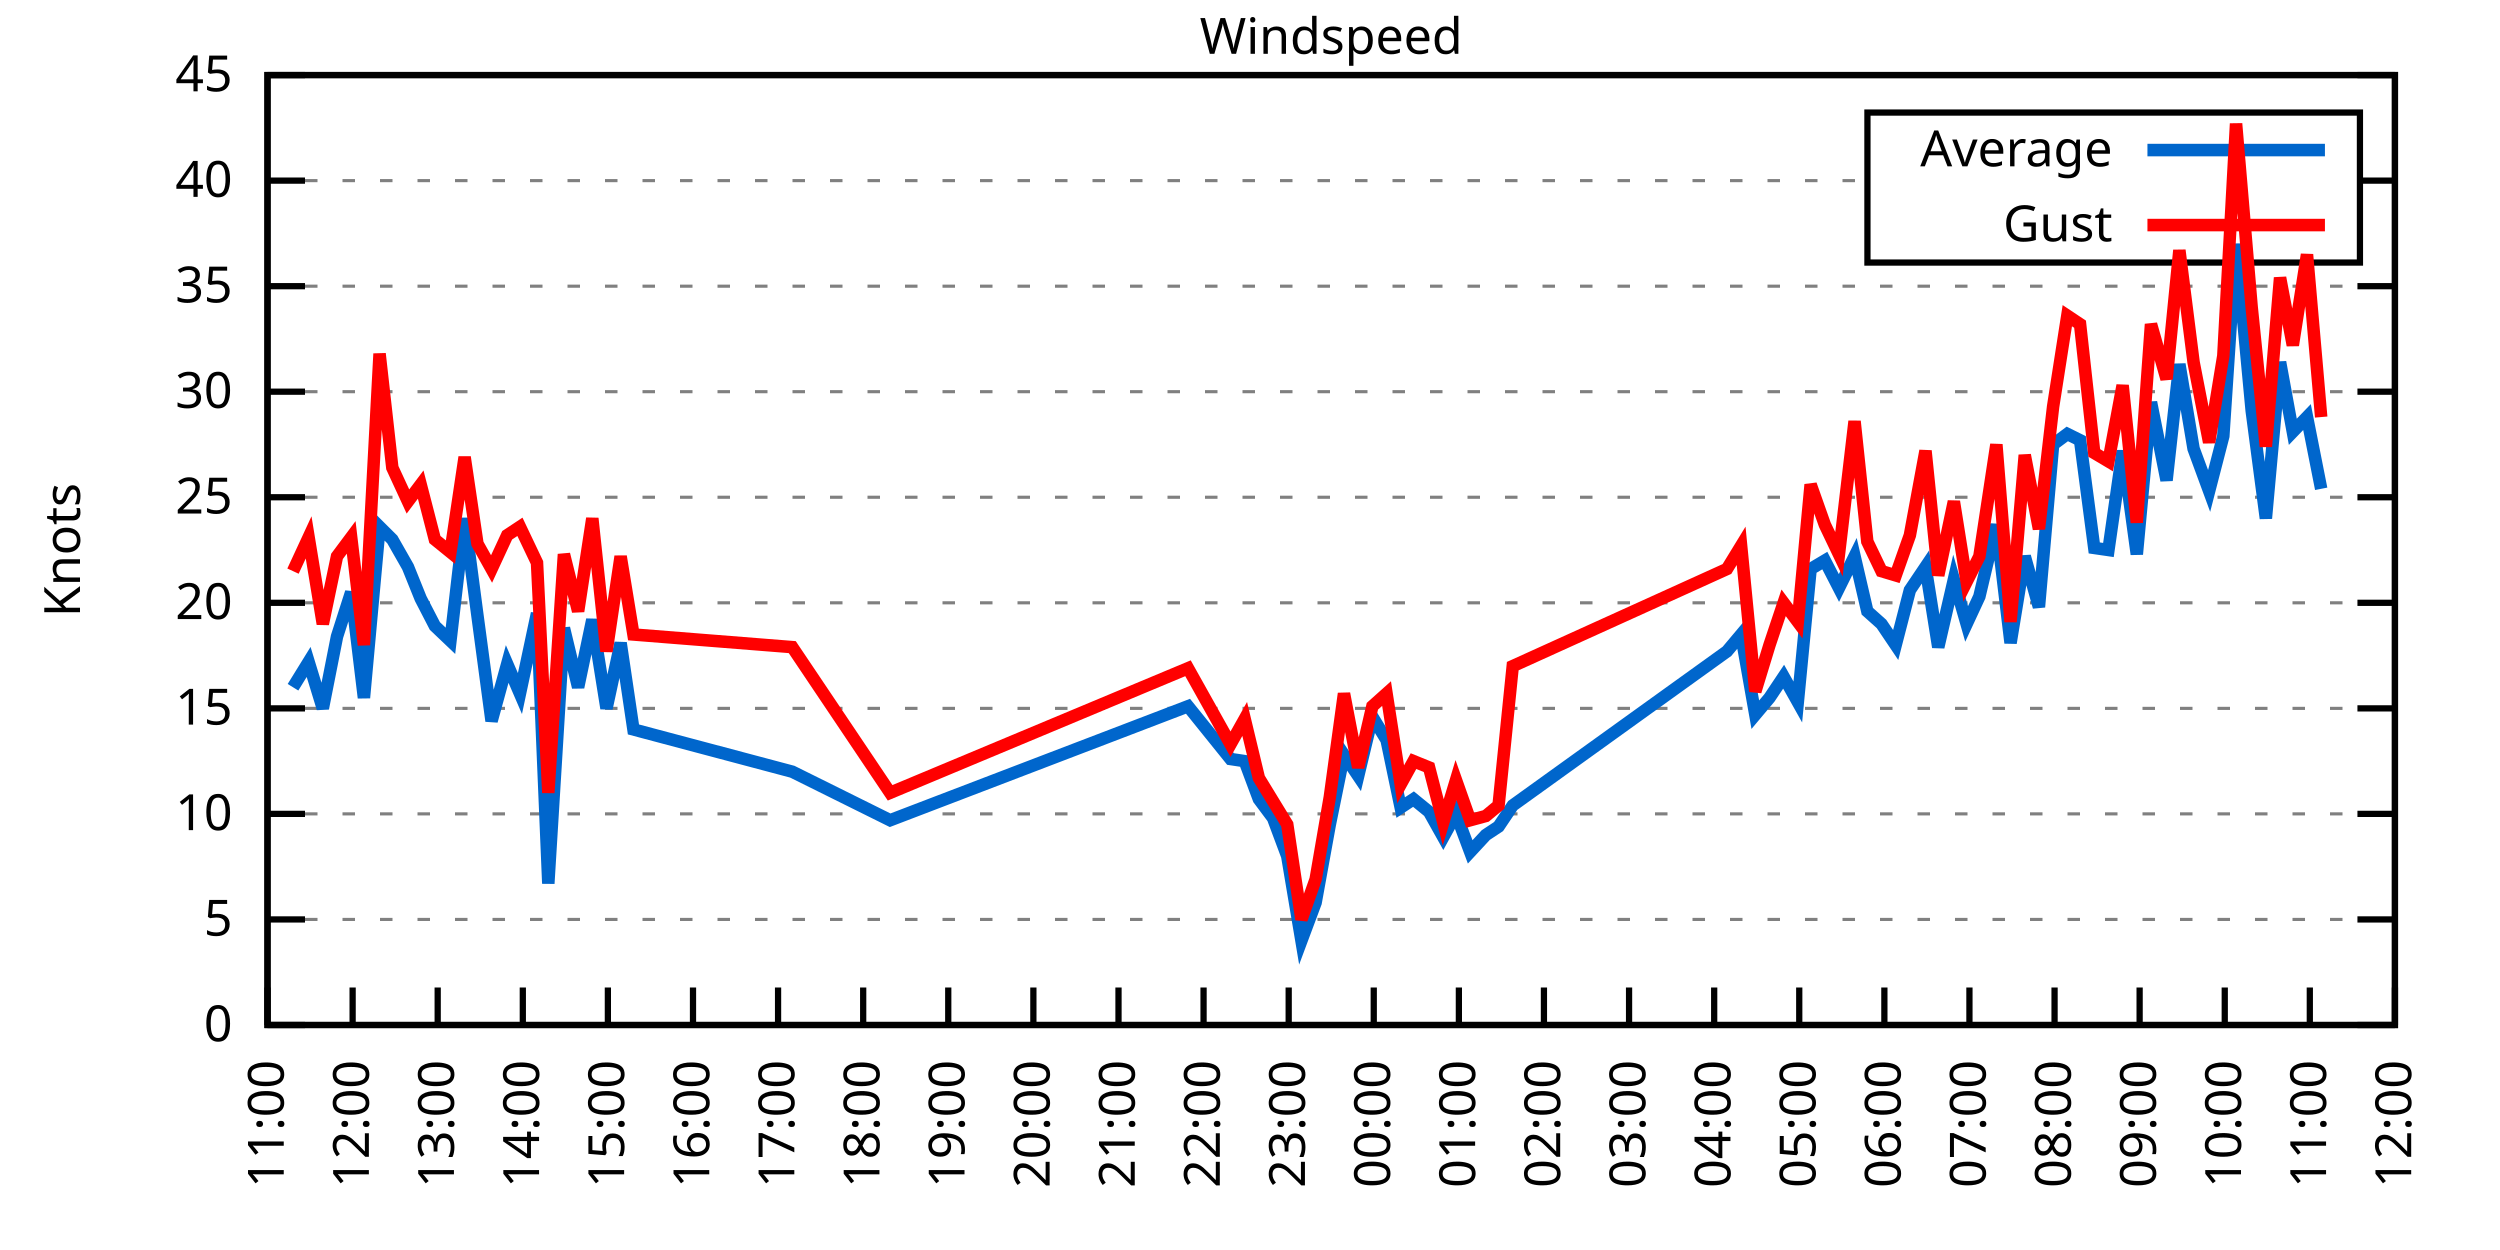
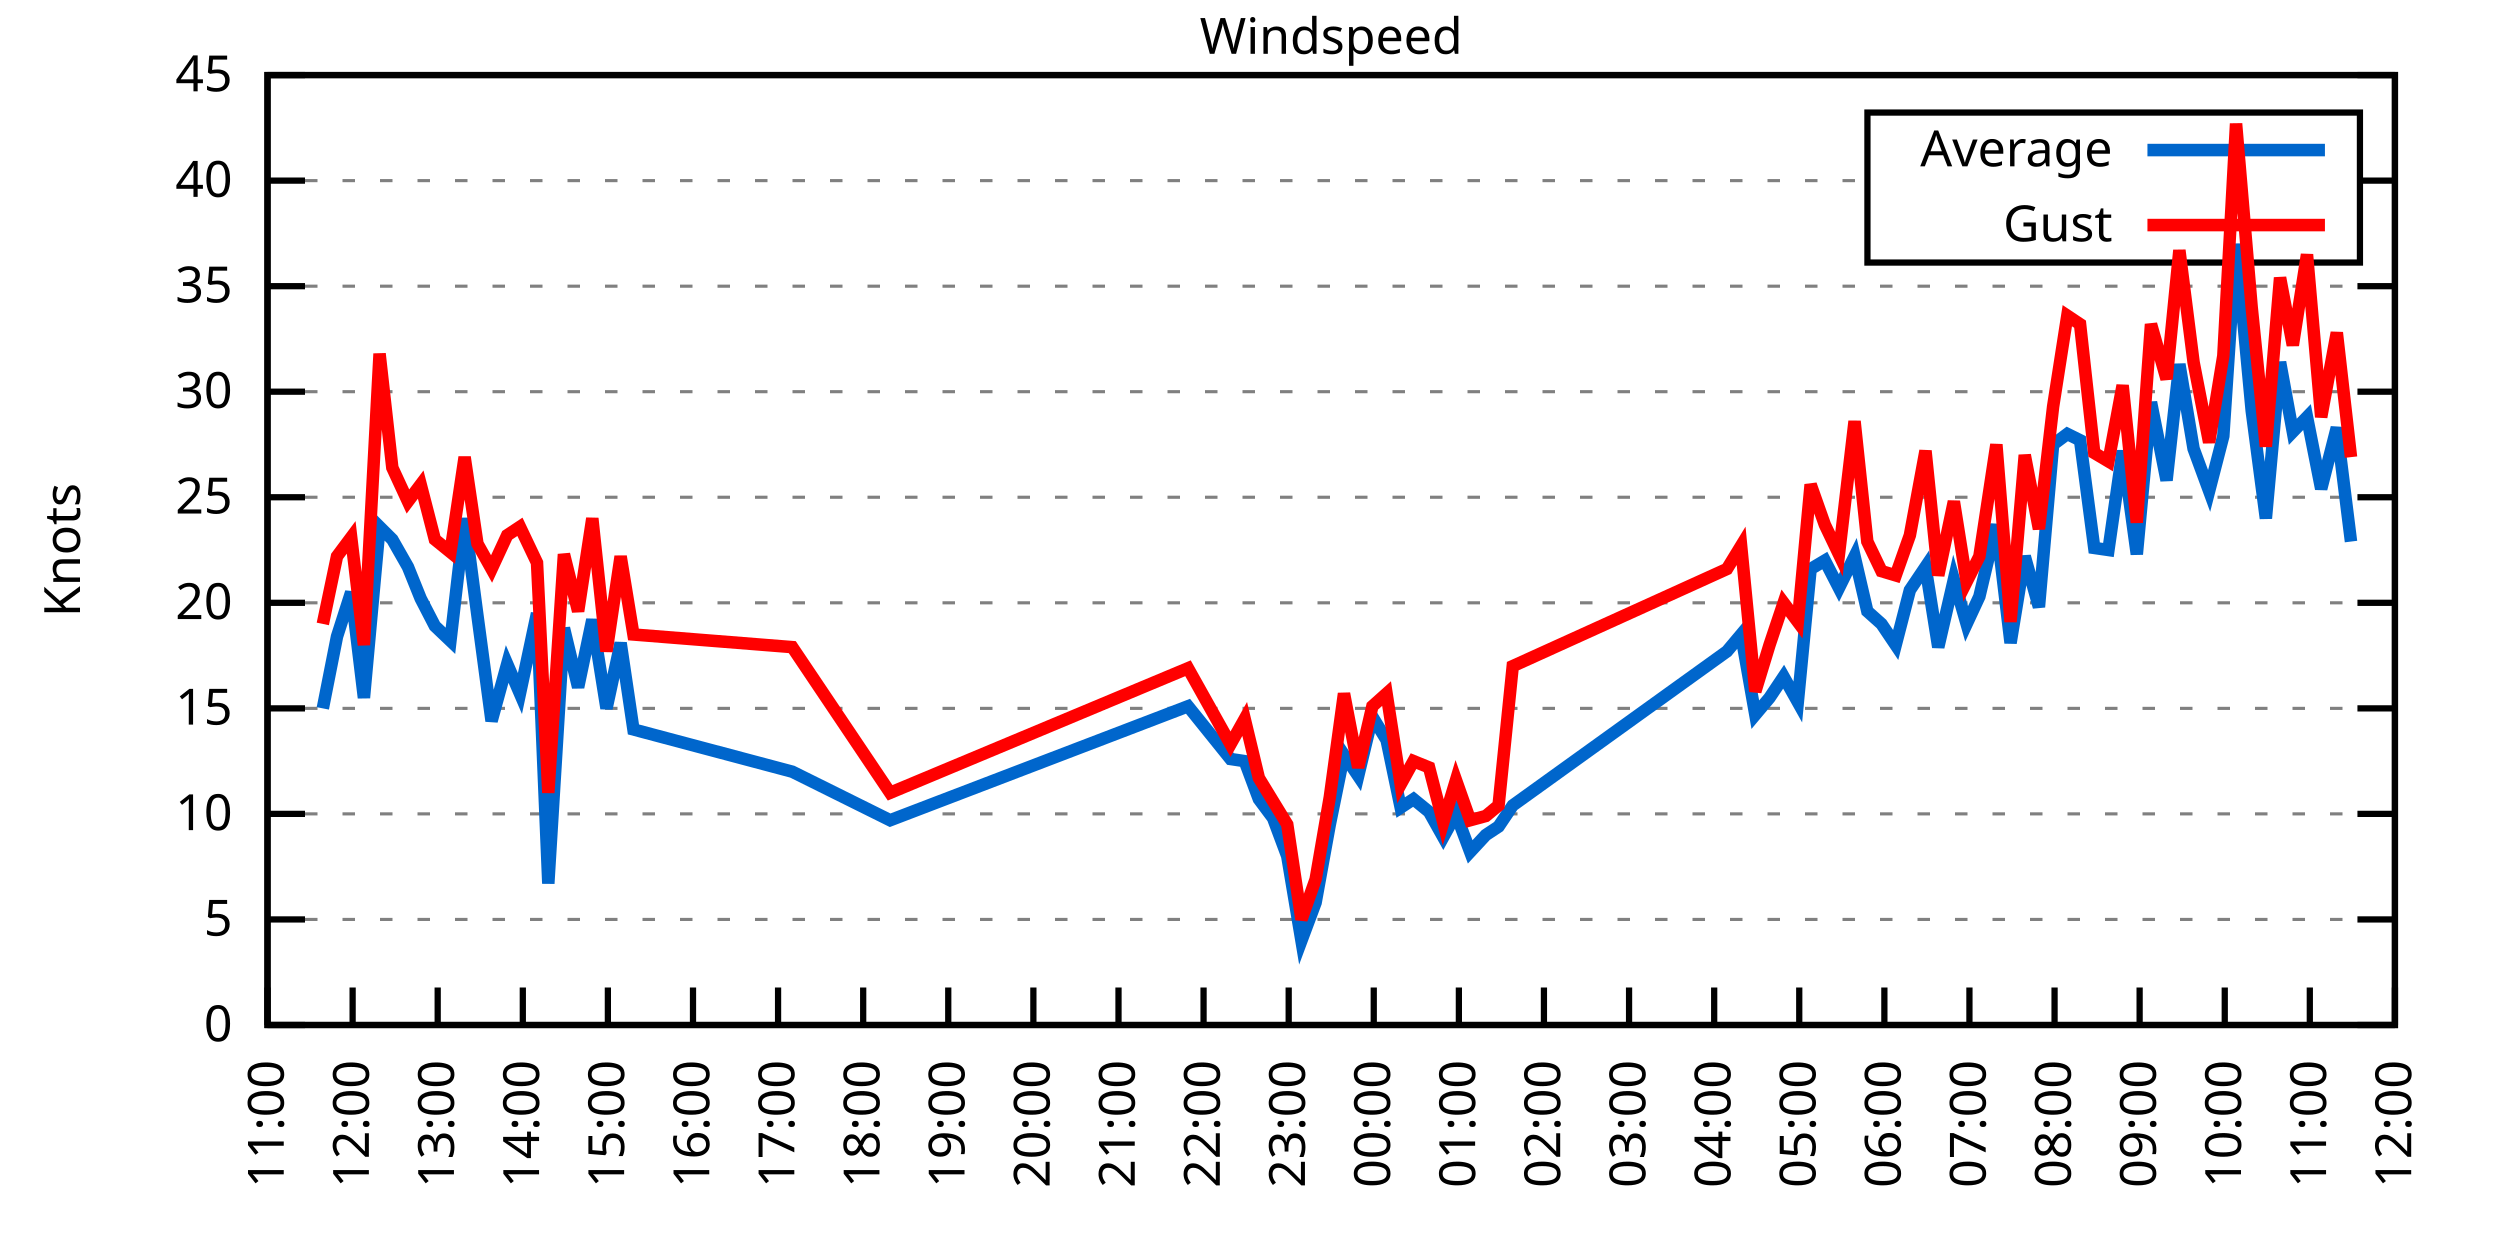
<svg xmlns="http://www.w3.org/2000/svg" xmlns:xlink="http://www.w3.org/1999/xlink" width="400" height="200" viewBox="0 0 400 200">
  <g id="gnuplot_canvas">
    <rect x="0" y="0" width="400" height="200" fill="none" />
    <defs>
      <circle id="gpDot" r="0.5" stroke-width="0.5" stroke="currentColor" />
      <path id="gpPt0" stroke-width="0.333" stroke="currentColor" d="M-1,0 h2 M0,-1 v2" />
      <path id="gpPt1" stroke-width="0.333" stroke="currentColor" d="M-1,-1 L1,1 M1,-1 L-1,1" />
      <path id="gpPt2" stroke-width="0.333" stroke="currentColor" d="M-1,0 L1,0 M0,-1 L0,1 M-1,-1 L1,1 M-1,1 L1,-1" />
      <rect id="gpPt3" stroke-width="0.333" stroke="currentColor" x="-1" y="-1" width="2" height="2" />
      <rect id="gpPt4" stroke-width="0.333" stroke="currentColor" fill="currentColor" x="-1" y="-1" width="2" height="2" />
      <circle id="gpPt5" stroke-width="0.333" stroke="currentColor" cx="0" cy="0" r="1" />
      <use xlink:href="#gpPt5" id="gpPt6" fill="currentColor" stroke="none" />
      <path id="gpPt7" stroke-width="0.333" stroke="currentColor" d="M0,-1.33 L-1.33,0.67 L1.33,0.67 z" />
      <use xlink:href="#gpPt7" id="gpPt8" fill="currentColor" stroke="none" />
      <use xlink:href="#gpPt7" id="gpPt9" stroke="currentColor" transform="rotate(180)" />
      <use xlink:href="#gpPt9" id="gpPt10" fill="currentColor" stroke="none" />
      <use xlink:href="#gpPt3" id="gpPt11" stroke="currentColor" transform="rotate(45)" />
      <use xlink:href="#gpPt11" id="gpPt12" fill="currentColor" stroke="none" />
      <path id="gpPt13" stroke-width="0.333" stroke="currentColor" d="M0,1.330 L1.265,0.411 L0.782,-1.067 L-0.782,-1.076 L-1.265,0.411 z" />
      <use xlink:href="#gpPt13" id="gpPt14" fill="currentColor" stroke="none" />
      <filter id="textbox" filterUnits="objectBoundingBox" x="0" y="0" height="1" width="1">
        <feFlood flood-color="white" flood-opacity="1" result="bgnd" />
        <feComposite in="SourceGraphic" in2="bgnd" operator="atop" />
      </filter>
      <filter id="greybox" filterUnits="objectBoundingBox" x="0" y="0" height="1" width="1">
        <feFlood flood-color="lightgrey" flood-opacity="1" result="grey" />
        <feComposite in="SourceGraphic" in2="grey" operator="atop" />
      </filter>
    </defs>
    <g fill="none" color="white" stroke="currentColor" stroke-width="1.00" stroke-linecap="butt" stroke-linejoin="miter">
</g>
    <g fill="none" color="black" stroke="currentColor" stroke-width="1.00" stroke-linecap="butt" stroke-linejoin="miter">
      <g stroke="none" shape-rendering="crispEdges">
        <polygon fill="rgb(255, 255, 255)" points="42.80,164.00 383.18,164.00 383.18,12.02 42.80,12.02 " />
      </g>
    </g>
    <g fill="none" color="black" stroke="currentColor" stroke-width="1.00" stroke-linecap="butt" stroke-linejoin="miter">
</g>
    <g fill="none" color="black" stroke="black" stroke-width="0.50" stroke-linecap="butt" stroke-linejoin="miter">
</g>
    <g fill="none" color="gray" stroke="currentColor" stroke-width="0.50" stroke-linecap="butt" stroke-linejoin="miter">
      <path stroke="gray" stroke-dasharray="2,4" class="gridline" d="M42.80,164.00 L383.19,164.00  " />
    </g>
    <g fill="none" color="gray" stroke="gray" stroke-width="1.00" stroke-linecap="butt" stroke-linejoin="miter">
</g>
    <g fill="none" color="black" stroke="currentColor" stroke-width="1.00" stroke-linecap="butt" stroke-linejoin="miter">
      <path stroke="black" d="M42.80,164.00 L48.80,164.00 M383.19,164.00 L377.19,164.00  " />
      <g transform="translate(37.20,166.60)" stroke="none" fill="black" font-family="Sans" font-size="8.00" text-anchor="end">
        <text>
          <tspan font-family="Sans"> 0</tspan>
        </text>
      </g>
    </g>
    <g fill="none" color="black" stroke="currentColor" stroke-width="1.00" stroke-linecap="butt" stroke-linejoin="miter">
</g>
    <g fill="none" color="black" stroke="black" stroke-width="0.50" stroke-linecap="butt" stroke-linejoin="miter">
</g>
    <g fill="none" color="gray" stroke="currentColor" stroke-width="0.50" stroke-linecap="butt" stroke-linejoin="miter">
      <path stroke="gray" stroke-dasharray="2,4" class="gridline" d="M42.80,147.11 L383.19,147.11  " />
    </g>
    <g fill="none" color="gray" stroke="gray" stroke-width="1.00" stroke-linecap="butt" stroke-linejoin="miter">
</g>
    <g fill="none" color="black" stroke="currentColor" stroke-width="1.00" stroke-linecap="butt" stroke-linejoin="miter">
      <path stroke="black" d="M42.80,147.11 L48.80,147.11 M383.19,147.11 L377.19,147.11  " />
      <g transform="translate(37.20,149.71)" stroke="none" fill="black" font-family="Sans" font-size="8.00" text-anchor="end">
        <text>
          <tspan font-family="Sans"> 5</tspan>
        </text>
      </g>
    </g>
    <g fill="none" color="black" stroke="currentColor" stroke-width="1.00" stroke-linecap="butt" stroke-linejoin="miter">
</g>
    <g fill="none" color="black" stroke="black" stroke-width="0.50" stroke-linecap="butt" stroke-linejoin="miter">
</g>
    <g fill="none" color="gray" stroke="currentColor" stroke-width="0.50" stroke-linecap="butt" stroke-linejoin="miter">
      <path stroke="gray" stroke-dasharray="2,4" class="gridline" d="M42.80,130.22 L383.19,130.22  " />
    </g>
    <g fill="none" color="gray" stroke="gray" stroke-width="1.00" stroke-linecap="butt" stroke-linejoin="miter">
</g>
    <g fill="none" color="black" stroke="currentColor" stroke-width="1.00" stroke-linecap="butt" stroke-linejoin="miter">
      <path stroke="black" d="M42.80,130.22 L48.80,130.22 M383.19,130.22 L377.19,130.22  " />
      <g transform="translate(37.20,132.82)" stroke="none" fill="black" font-family="Sans" font-size="8.00" text-anchor="end">
        <text>
          <tspan font-family="Sans"> 10</tspan>
        </text>
      </g>
    </g>
    <g fill="none" color="black" stroke="currentColor" stroke-width="1.00" stroke-linecap="butt" stroke-linejoin="miter">
</g>
    <g fill="none" color="black" stroke="black" stroke-width="0.50" stroke-linecap="butt" stroke-linejoin="miter">
</g>
    <g fill="none" color="gray" stroke="currentColor" stroke-width="0.50" stroke-linecap="butt" stroke-linejoin="miter">
      <path stroke="gray" stroke-dasharray="2,4" class="gridline" d="M42.80,113.34 L383.19,113.34  " />
    </g>
    <g fill="none" color="gray" stroke="gray" stroke-width="1.00" stroke-linecap="butt" stroke-linejoin="miter">
</g>
    <g fill="none" color="black" stroke="currentColor" stroke-width="1.00" stroke-linecap="butt" stroke-linejoin="miter">
      <path stroke="black" d="M42.80,113.34 L48.80,113.34 M383.19,113.34 L377.19,113.34  " />
      <g transform="translate(37.20,115.94)" stroke="none" fill="black" font-family="Sans" font-size="8.00" text-anchor="end">
        <text>
          <tspan font-family="Sans"> 15</tspan>
        </text>
      </g>
    </g>
    <g fill="none" color="black" stroke="currentColor" stroke-width="1.00" stroke-linecap="butt" stroke-linejoin="miter">
</g>
    <g fill="none" color="black" stroke="black" stroke-width="0.50" stroke-linecap="butt" stroke-linejoin="miter">
</g>
    <g fill="none" color="gray" stroke="currentColor" stroke-width="0.50" stroke-linecap="butt" stroke-linejoin="miter">
      <path stroke="gray" stroke-dasharray="2,4" class="gridline" d="M42.80,96.45 L383.19,96.45  " />
    </g>
    <g fill="none" color="gray" stroke="gray" stroke-width="1.00" stroke-linecap="butt" stroke-linejoin="miter">
</g>
    <g fill="none" color="black" stroke="currentColor" stroke-width="1.00" stroke-linecap="butt" stroke-linejoin="miter">
      <path stroke="black" d="M42.80,96.45 L48.80,96.45 M383.19,96.45 L377.19,96.45  " />
      <g transform="translate(37.20,99.05)" stroke="none" fill="black" font-family="Sans" font-size="8.00" text-anchor="end">
        <text>
          <tspan font-family="Sans"> 20</tspan>
        </text>
      </g>
    </g>
    <g fill="none" color="black" stroke="currentColor" stroke-width="1.00" stroke-linecap="butt" stroke-linejoin="miter">
</g>
    <g fill="none" color="black" stroke="black" stroke-width="0.50" stroke-linecap="butt" stroke-linejoin="miter">
</g>
    <g fill="none" color="gray" stroke="currentColor" stroke-width="0.50" stroke-linecap="butt" stroke-linejoin="miter">
      <path stroke="gray" stroke-dasharray="2,4" class="gridline" d="M42.80,79.56 L383.19,79.56  " />
    </g>
    <g fill="none" color="gray" stroke="gray" stroke-width="1.00" stroke-linecap="butt" stroke-linejoin="miter">
</g>
    <g fill="none" color="black" stroke="currentColor" stroke-width="1.00" stroke-linecap="butt" stroke-linejoin="miter">
      <path stroke="black" d="M42.80,79.56 L48.80,79.56 M383.19,79.56 L377.19,79.56  " />
      <g transform="translate(37.20,82.16)" stroke="none" fill="black" font-family="Sans" font-size="8.00" text-anchor="end">
        <text>
          <tspan font-family="Sans"> 25</tspan>
        </text>
      </g>
    </g>
    <g fill="none" color="black" stroke="currentColor" stroke-width="1.00" stroke-linecap="butt" stroke-linejoin="miter">
</g>
    <g fill="none" color="black" stroke="black" stroke-width="0.50" stroke-linecap="butt" stroke-linejoin="miter">
</g>
    <g fill="none" color="gray" stroke="currentColor" stroke-width="0.50" stroke-linecap="butt" stroke-linejoin="miter">
      <path stroke="gray" stroke-dasharray="2,4" class="gridline" d="M42.80,62.67 L383.19,62.67  " />
    </g>
    <g fill="none" color="gray" stroke="gray" stroke-width="1.00" stroke-linecap="butt" stroke-linejoin="miter">
</g>
    <g fill="none" color="black" stroke="currentColor" stroke-width="1.00" stroke-linecap="butt" stroke-linejoin="miter">
      <path stroke="black" d="M42.80,62.67 L48.80,62.67 M383.19,62.67 L377.19,62.67  " />
      <g transform="translate(37.20,65.27)" stroke="none" fill="black" font-family="Sans" font-size="8.00" text-anchor="end">
        <text>
          <tspan font-family="Sans"> 30</tspan>
        </text>
      </g>
    </g>
    <g fill="none" color="black" stroke="currentColor" stroke-width="1.00" stroke-linecap="butt" stroke-linejoin="miter">
</g>
    <g fill="none" color="black" stroke="black" stroke-width="0.50" stroke-linecap="butt" stroke-linejoin="miter">
</g>
    <g fill="none" color="gray" stroke="currentColor" stroke-width="0.50" stroke-linecap="butt" stroke-linejoin="miter">
      <path stroke="gray" stroke-dasharray="2,4" class="gridline" d="M42.80,45.79 L383.19,45.79  " />
    </g>
    <g fill="none" color="gray" stroke="gray" stroke-width="1.00" stroke-linecap="butt" stroke-linejoin="miter">
</g>
    <g fill="none" color="black" stroke="currentColor" stroke-width="1.00" stroke-linecap="butt" stroke-linejoin="miter">
      <path stroke="black" d="M42.80,45.79 L48.80,45.79 M383.19,45.79 L377.19,45.79  " />
      <g transform="translate(37.20,48.39)" stroke="none" fill="black" font-family="Sans" font-size="8.00" text-anchor="end">
        <text>
          <tspan font-family="Sans"> 35</tspan>
        </text>
      </g>
    </g>
    <g fill="none" color="black" stroke="currentColor" stroke-width="1.00" stroke-linecap="butt" stroke-linejoin="miter">
</g>
    <g fill="none" color="black" stroke="black" stroke-width="0.50" stroke-linecap="butt" stroke-linejoin="miter">
</g>
    <g fill="none" color="gray" stroke="currentColor" stroke-width="0.50" stroke-linecap="butt" stroke-linejoin="miter">
      <path stroke="gray" stroke-dasharray="2,4" class="gridline" d="M42.80,28.90 L298.79,28.90 M377.59,28.90 L383.19,28.90  " />
    </g>
    <g fill="none" color="gray" stroke="gray" stroke-width="1.00" stroke-linecap="butt" stroke-linejoin="miter">
</g>
    <g fill="none" color="black" stroke="currentColor" stroke-width="1.00" stroke-linecap="butt" stroke-linejoin="miter">
      <path stroke="black" d="M42.80,28.90 L48.80,28.90 M383.19,28.90 L377.19,28.90  " />
      <g transform="translate(37.20,31.50)" stroke="none" fill="black" font-family="Sans" font-size="8.00" text-anchor="end">
        <text>
          <tspan font-family="Sans"> 40</tspan>
        </text>
      </g>
    </g>
    <g fill="none" color="black" stroke="currentColor" stroke-width="1.00" stroke-linecap="butt" stroke-linejoin="miter">
</g>
    <g fill="none" color="black" stroke="black" stroke-width="0.50" stroke-linecap="butt" stroke-linejoin="miter">
</g>
    <g fill="none" color="gray" stroke="currentColor" stroke-width="0.50" stroke-linecap="butt" stroke-linejoin="miter">
      <path stroke="gray" stroke-dasharray="2,4" class="gridline" d="M42.80,12.01 L383.19,12.01  " />
    </g>
    <g fill="none" color="gray" stroke="gray" stroke-width="1.00" stroke-linecap="butt" stroke-linejoin="miter">
</g>
    <g fill="none" color="black" stroke="currentColor" stroke-width="1.00" stroke-linecap="butt" stroke-linejoin="miter">
      <path stroke="black" d="M42.80,12.01 L48.80,12.01 M383.19,12.01 L377.19,12.01  " />
      <g transform="translate(37.20,14.61)" stroke="none" fill="black" font-family="Sans" font-size="8.00" text-anchor="end">
        <text>
          <tspan font-family="Sans"> 45</tspan>
        </text>
      </g>
    </g>
    <g fill="none" color="black" stroke="currentColor" stroke-width="1.00" stroke-linecap="butt" stroke-linejoin="miter">
      <path stroke="black" d="M42.80,164.00 L42.80,158.00  " />
      <g transform="translate(45.40,169.60) rotate(270.00)" stroke="none" fill="black" font-family="Sans" font-size="8.00" text-anchor="end">
        <text>
          <tspan font-family="Sans">11:00</tspan>
        </text>
      </g>
    </g>
    <g fill="none" color="black" stroke="currentColor" stroke-width="1.00" stroke-linecap="butt" stroke-linejoin="miter">
      <path stroke="black" d="M56.42,164.00 L56.42,158.00  " />
      <g transform="translate(59.02,169.60) rotate(270.00)" stroke="none" fill="black" font-family="Sans" font-size="8.00" text-anchor="end">
        <text>
          <tspan font-family="Sans">12:00</tspan>
        </text>
      </g>
    </g>
    <g fill="none" color="black" stroke="currentColor" stroke-width="1.00" stroke-linecap="butt" stroke-linejoin="miter">
      <path stroke="black" d="M70.03,164.00 L70.03,158.00  " />
      <g transform="translate(72.63,169.60) rotate(270.00)" stroke="none" fill="black" font-family="Sans" font-size="8.00" text-anchor="end">
        <text>
          <tspan font-family="Sans">13:00</tspan>
        </text>
      </g>
    </g>
    <g fill="none" color="black" stroke="currentColor" stroke-width="1.00" stroke-linecap="butt" stroke-linejoin="miter">
      <path stroke="black" d="M83.65,164.00 L83.65,158.00  " />
      <g transform="translate(86.25,169.60) rotate(270.00)" stroke="none" fill="black" font-family="Sans" font-size="8.00" text-anchor="end">
        <text>
          <tspan font-family="Sans">14:00</tspan>
        </text>
      </g>
    </g>
    <g fill="none" color="black" stroke="currentColor" stroke-width="1.00" stroke-linecap="butt" stroke-linejoin="miter">
      <path stroke="black" d="M97.26,164.00 L97.26,158.00  " />
      <g transform="translate(99.86,169.60) rotate(270.00)" stroke="none" fill="black" font-family="Sans" font-size="8.00" text-anchor="end">
        <text>
          <tspan font-family="Sans">15:00</tspan>
        </text>
      </g>
    </g>
    <g fill="none" color="black" stroke="currentColor" stroke-width="1.00" stroke-linecap="butt" stroke-linejoin="miter">
      <path stroke="black" d="M110.88,164.00 L110.88,158.00  " />
      <g transform="translate(113.48,169.60) rotate(270.00)" stroke="none" fill="black" font-family="Sans" font-size="8.00" text-anchor="end">
        <text>
          <tspan font-family="Sans">16:00</tspan>
        </text>
      </g>
    </g>
    <g fill="none" color="black" stroke="currentColor" stroke-width="1.00" stroke-linecap="butt" stroke-linejoin="miter">
      <path stroke="black" d="M124.49,164.00 L124.49,158.00  " />
      <g transform="translate(127.09,169.60) rotate(270.00)" stroke="none" fill="black" font-family="Sans" font-size="8.00" text-anchor="end">
        <text>
          <tspan font-family="Sans">17:00</tspan>
        </text>
      </g>
    </g>
    <g fill="none" color="black" stroke="currentColor" stroke-width="1.00" stroke-linecap="butt" stroke-linejoin="miter">
      <path stroke="black" d="M138.11,164.00 L138.11,158.00  " />
      <g transform="translate(140.71,169.60) rotate(270.00)" stroke="none" fill="black" font-family="Sans" font-size="8.00" text-anchor="end">
        <text>
          <tspan font-family="Sans">18:00</tspan>
        </text>
      </g>
    </g>
    <g fill="none" color="black" stroke="currentColor" stroke-width="1.00" stroke-linecap="butt" stroke-linejoin="miter">
      <path stroke="black" d="M151.72,164.00 L151.72,158.00  " />
      <g transform="translate(154.32,169.60) rotate(270.00)" stroke="none" fill="black" font-family="Sans" font-size="8.00" text-anchor="end">
        <text>
          <tspan font-family="Sans">19:00</tspan>
        </text>
      </g>
    </g>
    <g fill="none" color="black" stroke="currentColor" stroke-width="1.00" stroke-linecap="butt" stroke-linejoin="miter">
      <path stroke="black" d="M165.34,164.00 L165.34,158.00  " />
      <g transform="translate(167.94,169.60) rotate(270.00)" stroke="none" fill="black" font-family="Sans" font-size="8.00" text-anchor="end">
        <text>
          <tspan font-family="Sans">20:00</tspan>
        </text>
      </g>
    </g>
    <g fill="none" color="black" stroke="currentColor" stroke-width="1.00" stroke-linecap="butt" stroke-linejoin="miter">
      <path stroke="black" d="M178.96,164.00 L178.96,158.00  " />
      <g transform="translate(181.56,169.60) rotate(270.00)" stroke="none" fill="black" font-family="Sans" font-size="8.00" text-anchor="end">
        <text>
          <tspan font-family="Sans">21:00</tspan>
        </text>
      </g>
    </g>
    <g fill="none" color="black" stroke="currentColor" stroke-width="1.00" stroke-linecap="butt" stroke-linejoin="miter">
      <path stroke="black" d="M192.57,164.00 L192.57,158.00  " />
      <g transform="translate(195.17,169.60) rotate(270.00)" stroke="none" fill="black" font-family="Sans" font-size="8.00" text-anchor="end">
        <text>
          <tspan font-family="Sans">22:00</tspan>
        </text>
      </g>
    </g>
    <g fill="none" color="black" stroke="currentColor" stroke-width="1.00" stroke-linecap="butt" stroke-linejoin="miter">
      <path stroke="black" d="M206.19,164.00 L206.19,158.00  " />
      <g transform="translate(208.79,169.60) rotate(270.00)" stroke="none" fill="black" font-family="Sans" font-size="8.00" text-anchor="end">
        <text>
          <tspan font-family="Sans">23:00</tspan>
        </text>
      </g>
    </g>
    <g fill="none" color="black" stroke="currentColor" stroke-width="1.00" stroke-linecap="butt" stroke-linejoin="miter">
      <path stroke="black" d="M219.80,164.00 L219.80,158.00  " />
      <g transform="translate(222.40,169.60) rotate(270.00)" stroke="none" fill="black" font-family="Sans" font-size="8.00" text-anchor="end">
        <text>
          <tspan font-family="Sans">00:00</tspan>
        </text>
      </g>
    </g>
    <g fill="none" color="black" stroke="currentColor" stroke-width="1.00" stroke-linecap="butt" stroke-linejoin="miter">
      <path stroke="black" d="M233.42,164.00 L233.42,158.00  " />
      <g transform="translate(236.02,169.60) rotate(270.00)" stroke="none" fill="black" font-family="Sans" font-size="8.00" text-anchor="end">
        <text>
          <tspan font-family="Sans">01:00</tspan>
        </text>
      </g>
    </g>
    <g fill="none" color="black" stroke="currentColor" stroke-width="1.00" stroke-linecap="butt" stroke-linejoin="miter">
      <path stroke="black" d="M247.03,164.00 L247.03,158.00  " />
      <g transform="translate(249.63,169.60) rotate(270.00)" stroke="none" fill="black" font-family="Sans" font-size="8.00" text-anchor="end">
        <text>
          <tspan font-family="Sans">02:00</tspan>
        </text>
      </g>
    </g>
    <g fill="none" color="black" stroke="currentColor" stroke-width="1.00" stroke-linecap="butt" stroke-linejoin="miter">
      <path stroke="black" d="M260.65,164.00 L260.65,158.00  " />
      <g transform="translate(263.25,169.60) rotate(270.00)" stroke="none" fill="black" font-family="Sans" font-size="8.00" text-anchor="end">
        <text>
          <tspan font-family="Sans">03:00</tspan>
        </text>
      </g>
    </g>
    <g fill="none" color="black" stroke="currentColor" stroke-width="1.00" stroke-linecap="butt" stroke-linejoin="miter">
      <path stroke="black" d="M274.27,164.00 L274.27,158.00  " />
      <g transform="translate(276.87,169.60) rotate(270.00)" stroke="none" fill="black" font-family="Sans" font-size="8.00" text-anchor="end">
        <text>
          <tspan font-family="Sans">04:00</tspan>
        </text>
      </g>
    </g>
    <g fill="none" color="black" stroke="currentColor" stroke-width="1.00" stroke-linecap="butt" stroke-linejoin="miter">
      <path stroke="black" d="M287.88,164.00 L287.88,158.00  " />
      <g transform="translate(290.48,169.60) rotate(270.00)" stroke="none" fill="black" font-family="Sans" font-size="8.00" text-anchor="end">
        <text>
          <tspan font-family="Sans">05:00</tspan>
        </text>
      </g>
    </g>
    <g fill="none" color="black" stroke="currentColor" stroke-width="1.00" stroke-linecap="butt" stroke-linejoin="miter">
      <path stroke="black" d="M301.50,164.00 L301.50,158.00  " />
      <g transform="translate(304.10,169.60) rotate(270.00)" stroke="none" fill="black" font-family="Sans" font-size="8.00" text-anchor="end">
        <text>
          <tspan font-family="Sans">06:00</tspan>
        </text>
      </g>
    </g>
    <g fill="none" color="black" stroke="currentColor" stroke-width="1.00" stroke-linecap="butt" stroke-linejoin="miter">
      <path stroke="black" d="M315.11,164.00 L315.11,158.00  " />
      <g transform="translate(317.71,169.60) rotate(270.00)" stroke="none" fill="black" font-family="Sans" font-size="8.00" text-anchor="end">
        <text>
          <tspan font-family="Sans">07:00</tspan>
        </text>
      </g>
    </g>
    <g fill="none" color="black" stroke="currentColor" stroke-width="1.00" stroke-linecap="butt" stroke-linejoin="miter">
      <path stroke="black" d="M328.73,164.00 L328.73,158.00  " />
      <g transform="translate(331.33,169.60) rotate(270.00)" stroke="none" fill="black" font-family="Sans" font-size="8.00" text-anchor="end">
        <text>
          <tspan font-family="Sans">08:00</tspan>
        </text>
      </g>
    </g>
    <g fill="none" color="black" stroke="currentColor" stroke-width="1.00" stroke-linecap="butt" stroke-linejoin="miter">
      <path stroke="black" d="M342.34,164.00 L342.34,158.00  " />
      <g transform="translate(344.94,169.60) rotate(270.00)" stroke="none" fill="black" font-family="Sans" font-size="8.00" text-anchor="end">
        <text>
          <tspan font-family="Sans">09:00</tspan>
        </text>
      </g>
    </g>
    <g fill="none" color="black" stroke="currentColor" stroke-width="1.00" stroke-linecap="butt" stroke-linejoin="miter">
      <path stroke="black" d="M355.96,164.00 L355.96,158.00  " />
      <g transform="translate(358.56,169.60) rotate(270.00)" stroke="none" fill="black" font-family="Sans" font-size="8.00" text-anchor="end">
        <text>
          <tspan font-family="Sans">10:00</tspan>
        </text>
      </g>
    </g>
    <g fill="none" color="black" stroke="currentColor" stroke-width="1.00" stroke-linecap="butt" stroke-linejoin="miter">
      <path stroke="black" d="M369.57,164.00 L369.57,158.00  " />
      <g transform="translate(372.17,169.60) rotate(270.00)" stroke="none" fill="black" font-family="Sans" font-size="8.00" text-anchor="end">
        <text>
          <tspan font-family="Sans">11:00</tspan>
        </text>
      </g>
    </g>
    <g fill="none" color="black" stroke="currentColor" stroke-width="1.00" stroke-linecap="butt" stroke-linejoin="miter">
      <path stroke="black" d="M383.19,164.00 L383.19,158.00  " />
      <g transform="translate(385.79,169.60) rotate(270.00)" stroke="none" fill="black" font-family="Sans" font-size="8.00" text-anchor="end">
        <text>
          <tspan font-family="Sans">12:00</tspan>
        </text>
      </g>
    </g>
    <g fill="none" color="black" stroke="currentColor" stroke-width="1.00" stroke-linecap="butt" stroke-linejoin="miter">
</g>
    <g fill="none" color="black" stroke="currentColor" stroke-width="1.00" stroke-linecap="butt" stroke-linejoin="miter">
      <path stroke="black" d="M42.80,12.01 L42.80,164.00 L383.19,164.00 L383.19,12.01 L42.80,12.01 Z  " />
    </g>
    <g fill="none" color="black" stroke="currentColor" stroke-width="1.00" stroke-linecap="butt" stroke-linejoin="miter">
</g>
    <g fill="none" color="black" stroke="currentColor" stroke-width="1.00" stroke-linecap="butt" stroke-linejoin="miter">
      <path stroke="black" d="M298.79,42.01 L298.79,18.01 L377.59,18.01 L377.59,42.01 L298.79,42.01 Z  " />
    </g>
    <g id="Windspeed_plot_1">
      <g fill="none" color="white" stroke="black" stroke-width="2.00" stroke-linecap="butt" stroke-linejoin="miter">
</g>
      <g fill="none" color="black" stroke="currentColor" stroke-width="2.00" stroke-linecap="butt" stroke-linejoin="miter">
        <g transform="translate(337.99,26.61)" stroke="none" fill="black" font-family="Sans" font-size="8.00" text-anchor="end">
          <text>
            <tspan font-family="Sans">Average</tspan>
          </text>
        </g>
      </g>
      <g fill="none" color="black" stroke="currentColor" stroke-width="2.00" stroke-linecap="butt" stroke-linejoin="miter">
-         <path stroke="rgb(  0, 102, 204)" d="M343.59,24.01 L371.99,24.01 M46.88,109.96 L49.38,105.91 L51.65,113.34 L53.92,101.85 L56.19,94.76 L58.23,111.65   L60.73,84.29 L62.77,86.32 L65.27,90.71 L67.31,95.77 L69.58,100.16 L72.07,102.53 L74.34,82.94 L76.39,98.48   L78.65,115.36 L81.15,106.24 L83.19,110.97 L85.92,98.14 L87.73,141.37 L90.23,100.50 L92.50,109.96 L94.77,99.15   L97.04,113.34 L99.30,102.87 L101.35,116.71 L126.76,123.47 L142.42,131.24 L190.08,113.00 L196.88,121.44 L199.15,121.78   L201.42,127.86 L203.69,130.90 L205.96,136.98 L208.23,150.49 L210.50,144.41 L212.77,131.91 L215.04,120.77 L217.31,124.14   L219.58,114.69 L221.85,118.40 L224.11,129.21 L226.16,127.86 L228.65,129.89 L230.92,133.94 L232.96,130.22 L235.23,136.30   L237.73,133.60 L239.77,132.25 L242.04,128.87 L276.31,104.22 L278.58,101.52 L280.85,114.35 L283.12,111.65 L285.38,108.27   L287.65,112.32 L289.70,91.04 L291.97,89.69 L294.23,94.08 L296.73,89.02 L298.77,97.80 L301.04,99.83 L303.31,103.20   L305.58,94.42 L308.08,90.71 L310.12,103.54 L312.62,92.73 L314.66,99.83 L316.70,95.44 L319.42,83.95 L321.69,102.87   L323.96,89.02 L326.23,97.12 L328.50,71.12 L330.77,69.43 L332.81,70.44 L335.08,87.67 L337.35,88.00 L339.62,72.13   L341.89,88.68 L344.16,64.36 L346.65,76.86 L348.70,58.28 L350.97,71.79 L353.46,78.55 L355.73,69.77 L357.77,39.03   L360.27,65.71 L362.54,82.94 L364.81,57.94 L366.85,69.09 L369.12,66.73 L371.39,78.21  " />
+         <path stroke="rgb(  0, 102, 204)" d="M343.59,24.01 L371.99,24.01 M51.65,113.34 L53.92,101.85 L56.19,94.76 L58.23,111.65 L60.73,84.29 L62.77,86.32   L65.27,90.71 L67.31,95.77 L69.58,100.16 L72.07,102.53 L74.34,82.94 L76.39,98.48 L78.65,115.36 L81.15,106.24   L83.19,110.97 L85.92,98.14 L87.73,141.37 L90.23,100.50 L92.50,109.96 L94.77,99.15 L97.04,113.34 L99.30,102.87   L101.35,116.71 L126.76,123.47 L142.42,131.24 L190.08,113.00 L196.88,121.44 L199.15,121.78 L201.42,127.86 L203.69,130.90   L205.96,136.98 L208.23,150.49 L210.50,144.41 L212.77,131.91 L215.04,120.77 L217.31,124.14 L219.58,114.69 L221.85,118.40   L224.11,129.21 L226.16,127.86 L228.65,129.89 L230.92,133.94 L232.96,130.22 L235.23,136.30 L237.73,133.60 L239.77,132.25   L242.04,128.87 L276.31,104.22 L278.58,101.52 L280.85,114.35 L283.12,111.65 L285.38,108.27 L287.65,112.32 L289.70,91.04   L291.97,89.69 L294.23,94.08 L296.73,89.02 L298.77,97.80 L301.04,99.83 L303.31,103.20 L305.58,94.42 L308.08,90.71   L310.12,103.54 L312.62,92.73 L314.66,99.83 L316.70,95.44 L319.42,83.95 L321.69,102.87 L323.96,89.02 L326.23,97.12   L328.50,71.12 L330.77,69.43 L332.81,70.44 L335.08,87.67 L337.35,88.00 L339.62,72.13 L341.89,88.68 L344.16,64.36   L346.65,76.86 L348.70,58.28 L350.97,71.79 L353.46,78.55 L355.73,69.77 L357.77,39.03 L360.27,65.71 L362.54,82.94   L364.81,57.94 L366.85,69.09 L369.12,66.73 L371.39,78.21 L373.89,68.42 L376.16,86.65  " />
      </g>
    </g>
    <g id="Windspeed_plot_2">
      <g fill="none" color="black" stroke="currentColor" stroke-width="2.00" stroke-linecap="butt" stroke-linejoin="miter">
        <g transform="translate(337.99,38.61)" stroke="none" fill="black" font-family="Sans" font-size="8.00" text-anchor="end">
          <text>
            <tspan font-family="Sans">Gust</tspan>
          </text>
        </g>
      </g>
      <g fill="none" color="black" stroke="currentColor" stroke-width="2.00" stroke-linecap="butt" stroke-linejoin="miter">
-         <path stroke="rgb(255,   0,   0)" d="M343.59,36.01 L371.99,36.01 M46.88,91.38 L49.38,85.98 L51.65,99.83 L53.92,89.02 L56.19,85.98 L58.23,103.20   L60.73,56.59 L62.77,74.83 L65.27,80.24 L67.31,77.53 L69.58,86.32 L72.07,88.34 L74.34,73.14 L76.39,86.99   L78.65,91.04 L81.15,85.64 L83.19,84.29 L85.92,90.03 L87.73,126.85 L90.23,88.68 L92.50,97.80 L94.77,82.94   L97.04,104.22 L99.30,89.02 L101.35,101.52 L126.76,103.54 L142.42,126.85 L190.08,106.92 L196.88,119.08 L199.15,115.03   L201.42,124.48 L203.69,128.20 L205.96,131.91 L208.23,147.11 L210.50,140.69 L212.77,127.52 L215.04,110.97 L217.31,122.79   L219.58,113.00 L221.85,110.97 L224.11,125.50 L226.16,121.78 L228.65,122.79 L230.92,131.58 L232.96,124.82 L235.23,131.24   L237.73,130.56 L239.77,128.87 L242.04,106.58 L276.31,91.04 L278.58,87.33 L280.85,110.63 L283.12,103.20 L285.38,96.45   L287.65,99.49 L289.70,77.53 L291.97,83.95 L294.23,88.68 L296.73,67.40 L298.77,86.65 L301.04,91.38 L303.31,92.06   L305.58,85.64 L308.08,72.13 L310.12,92.06 L312.62,80.24 L314.66,93.07 L316.70,89.02 L319.42,71.12 L321.69,99.49   L323.96,72.81 L326.23,84.63 L328.50,65.04 L330.77,50.51 L332.81,51.87 L335.08,72.47 L337.35,73.82 L339.62,61.66   L341.89,83.61 L344.16,51.87 L346.65,60.65 L348.70,40.04 L350.97,57.94 L353.46,70.78 L355.73,56.93 L357.77,19.78   L360.27,49.16 L362.54,71.45 L364.81,44.43 L366.85,55.24 L369.12,40.72 L371.39,66.73  " />
+         <path stroke="rgb(255,   0,   0)" d="M343.59,36.01 L371.99,36.01 M51.65,99.83 L53.92,89.02 L56.19,85.98 L58.23,103.20 L60.73,56.59 L62.77,74.83   L65.27,80.24 L67.31,77.53 L69.58,86.32 L72.07,88.34 L74.34,73.14 L76.39,86.99 L78.65,91.04 L81.15,85.64   L83.19,84.29 L85.92,90.03 L87.73,126.85 L90.23,88.68 L92.50,97.80 L94.77,82.94 L97.04,104.22 L99.30,89.02   L101.35,101.52 L126.76,103.54 L142.42,126.85 L190.08,106.92 L196.88,119.08 L199.15,115.03 L201.42,124.48 L203.69,128.20   L205.96,131.91 L208.23,147.11 L210.50,140.69 L212.77,127.52 L215.04,110.97 L217.31,122.79 L219.58,113.00 L221.85,110.97   L224.11,125.50 L226.16,121.78 L228.65,122.79 L230.92,131.58 L232.96,124.82 L235.23,131.24 L237.73,130.56 L239.77,128.87   L242.04,106.58 L276.31,91.04 L278.58,87.33 L280.85,110.63 L283.12,103.20 L285.38,96.45 L287.65,99.49 L289.70,77.53   L291.97,83.95 L294.23,88.68 L296.73,67.40 L298.77,86.65 L301.04,91.38 L303.31,92.06 L305.58,85.64 L308.08,72.13   L310.12,92.06 L312.62,80.24 L314.66,93.07 L316.70,89.02 L319.42,71.12 L321.69,99.49 L323.96,72.81 L326.23,84.63   L328.50,65.04 L330.77,50.51 L332.81,51.87 L335.08,72.47 L337.35,73.82 L339.62,61.66 L341.89,83.61 L344.16,51.87   L346.65,60.65 L348.70,40.04 L350.97,57.94 L353.46,70.78 L355.73,56.93 L357.77,19.78 L360.27,49.16 L362.54,71.45   L364.81,44.43 L366.85,55.24 L369.12,40.72 L371.39,66.73 L373.89,53.22 L376.16,73.14  " />
      </g>
    </g>
    <g fill="none" color="black" stroke="currentColor" stroke-width="2.00" stroke-linecap="butt" stroke-linejoin="miter">
</g>
    <g fill="none" color="black" stroke="black" stroke-width="1.00" stroke-linecap="butt" stroke-linejoin="miter">
</g>
    <g fill="none" color="black" stroke="currentColor" stroke-width="1.00" stroke-linecap="butt" stroke-linejoin="miter">
      <path stroke="black" d="M42.80,12.01 L42.80,164.00 L383.19,164.00 L383.19,12.01 L42.80,12.01 Z  " />
      <g transform="translate(12.80,88.01) rotate(270.00)" stroke="none" fill="black" font-family="Sans" font-size="8.00" text-anchor="middle">
        <text>
          <tspan font-family="Sans">Knots</tspan>
        </text>
      </g>
    </g>
    <g fill="none" color="black" stroke="currentColor" stroke-width="1.00" stroke-linecap="butt" stroke-linejoin="miter">
</g>
    <g fill="none" color="black" stroke="currentColor" stroke-width="1.00" stroke-linecap="butt" stroke-linejoin="miter">
      <g transform="translate(212.99,8.61)" stroke="none" fill="black" font-family="Sans" font-size="8.00" text-anchor="middle">
        <text>
          <tspan font-family="Sans">Windspeed</tspan>
        </text>
      </g>
    </g>
    <g fill="none" color="black" stroke="currentColor" stroke-width="1.00" stroke-linecap="butt" stroke-linejoin="miter">
</g>
  </g>
</svg>
